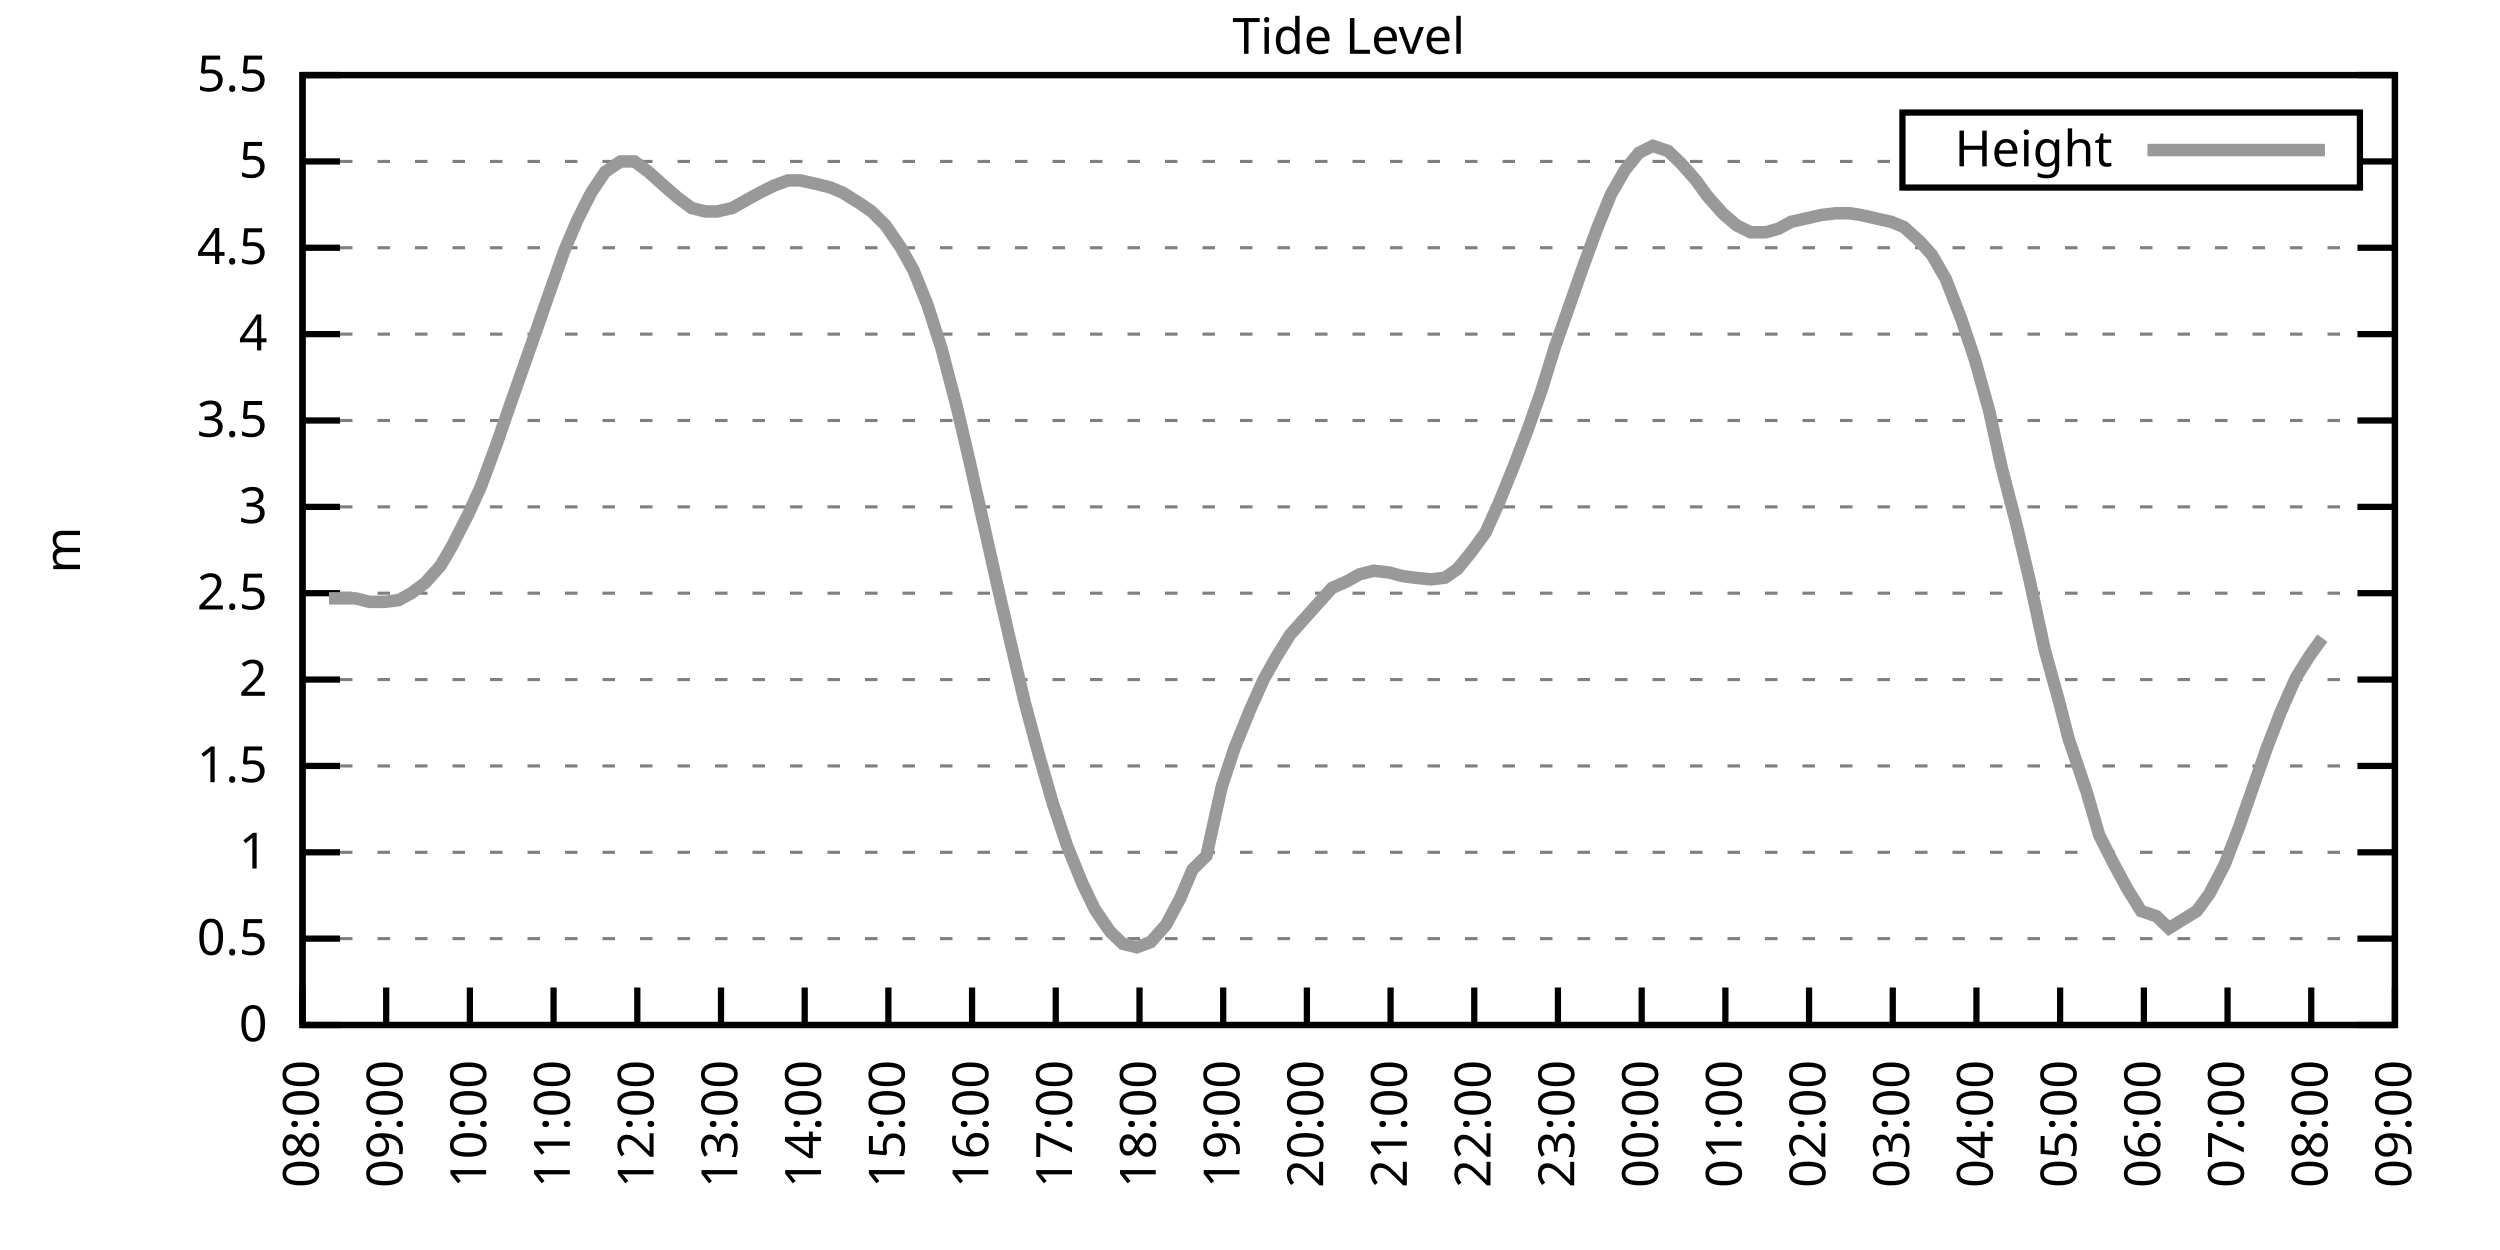
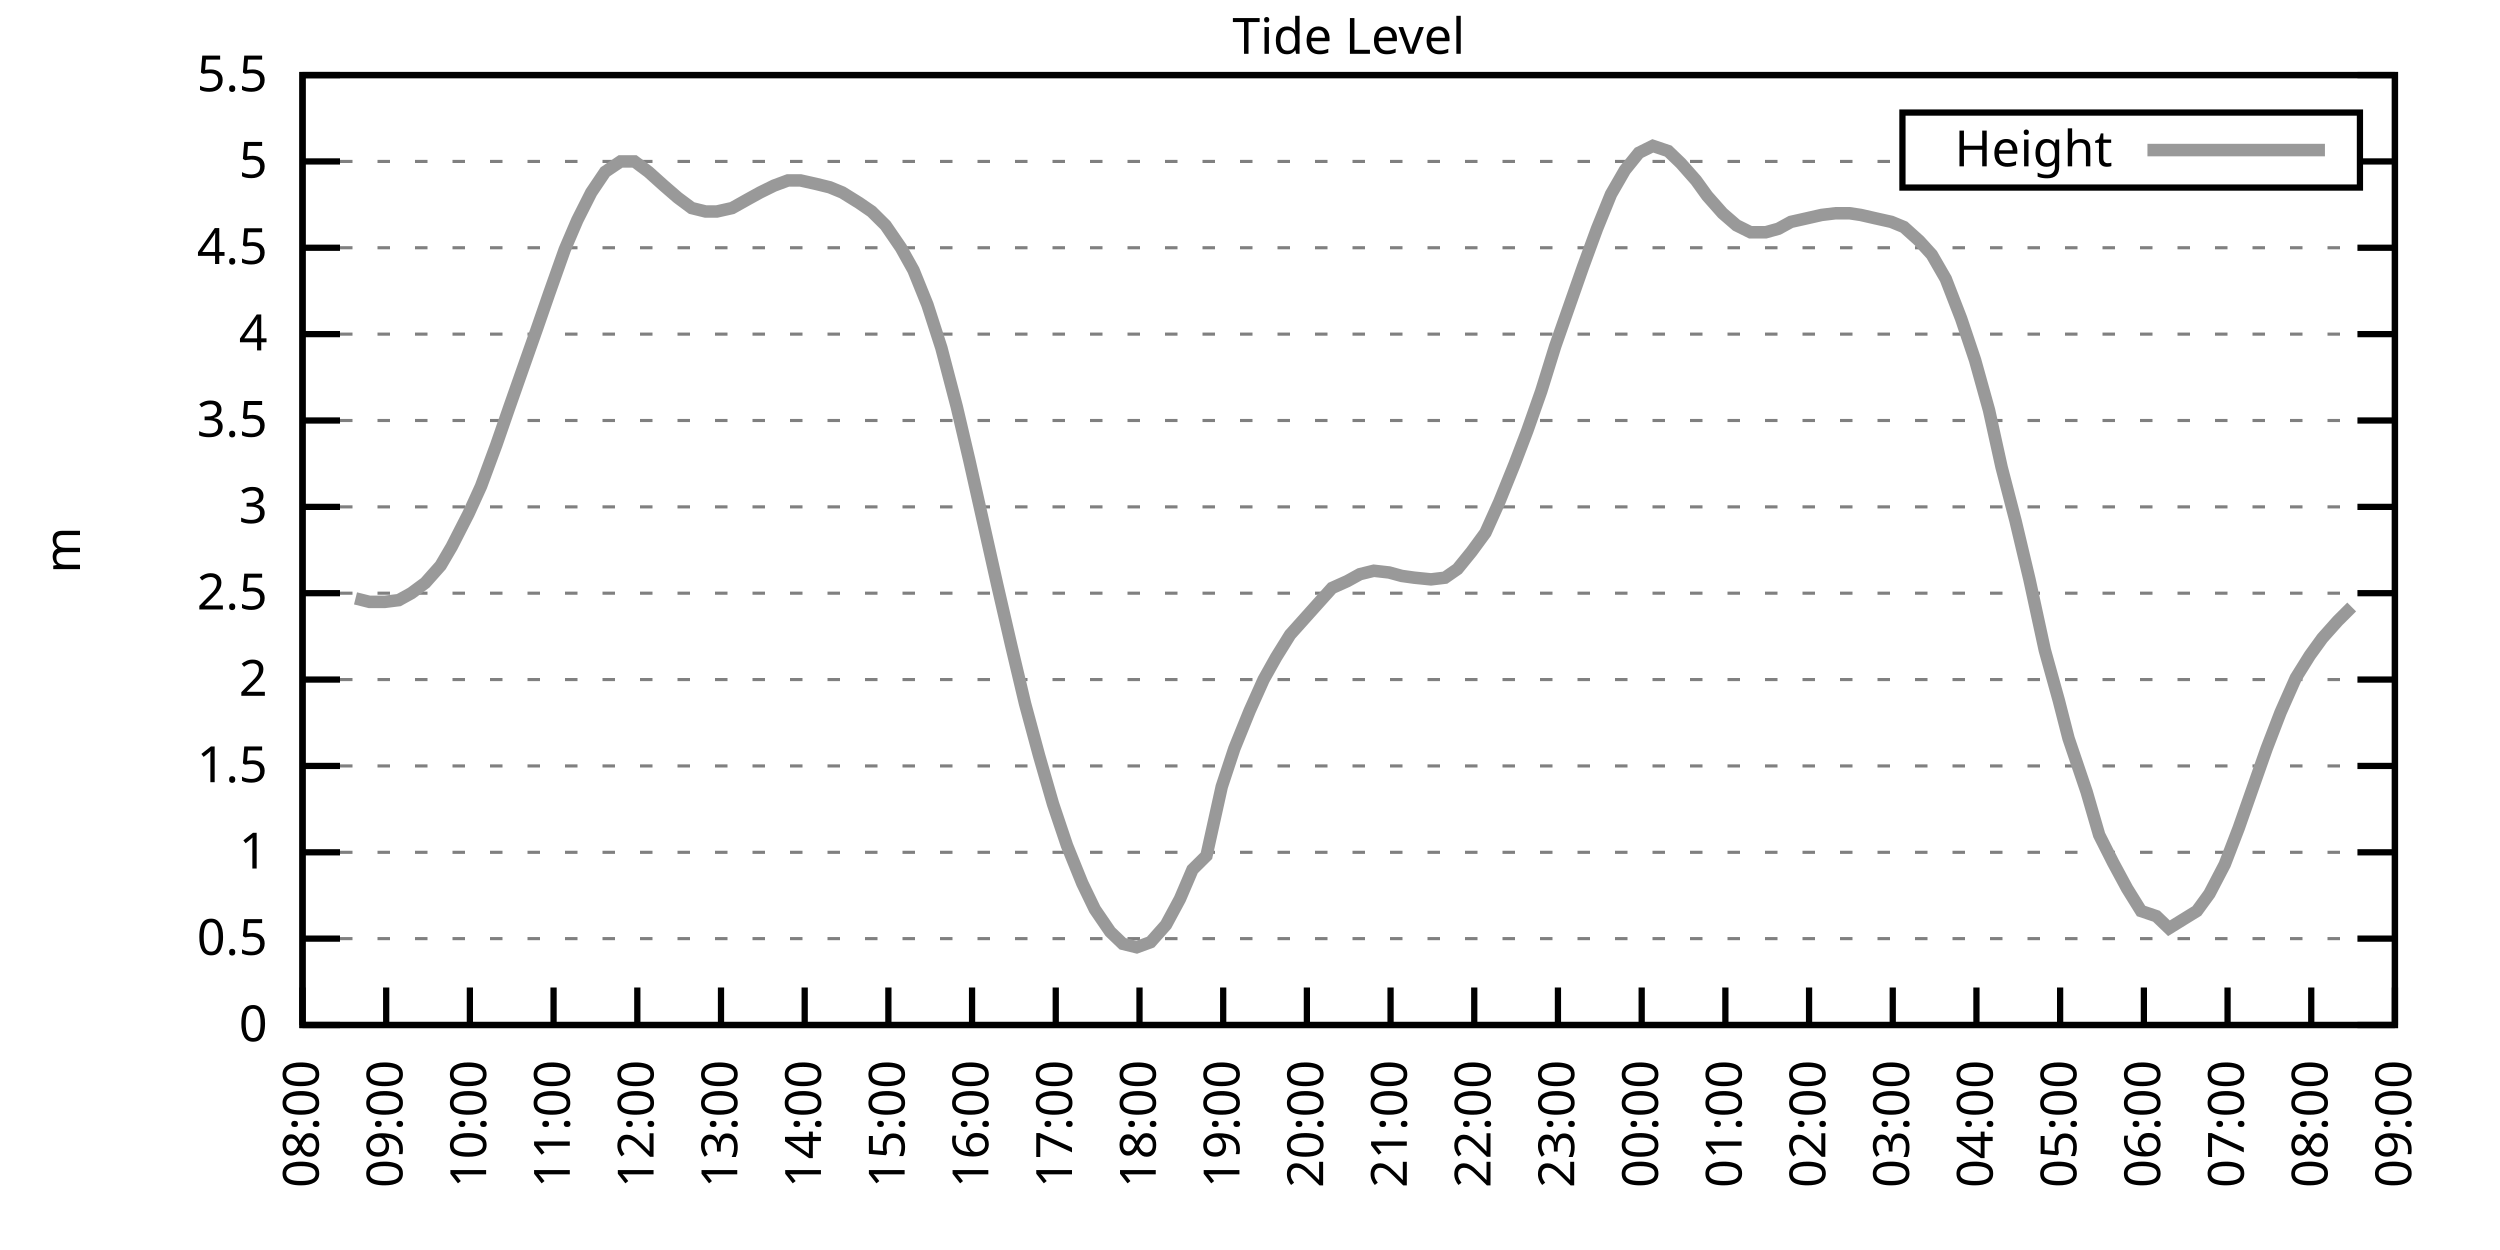
<svg xmlns="http://www.w3.org/2000/svg" xmlns:xlink="http://www.w3.org/1999/xlink" width="400" height="200" viewBox="0 0 400 200">
  <g id="gnuplot_canvas">
    <rect x="0" y="0" width="400" height="200" fill="none" />
    <defs>
      <circle id="gpDot" r="0.5" stroke-width="0.5" stroke="currentColor" />
      <path id="gpPt0" stroke-width="0.333" stroke="currentColor" d="M-1,0 h2 M0,-1 v2" />
      <path id="gpPt1" stroke-width="0.333" stroke="currentColor" d="M-1,-1 L1,1 M1,-1 L-1,1" />
      <path id="gpPt2" stroke-width="0.333" stroke="currentColor" d="M-1,0 L1,0 M0,-1 L0,1 M-1,-1 L1,1 M-1,1 L1,-1" />
      <rect id="gpPt3" stroke-width="0.333" stroke="currentColor" x="-1" y="-1" width="2" height="2" />
      <rect id="gpPt4" stroke-width="0.333" stroke="currentColor" fill="currentColor" x="-1" y="-1" width="2" height="2" />
      <circle id="gpPt5" stroke-width="0.333" stroke="currentColor" cx="0" cy="0" r="1" />
      <use xlink:href="#gpPt5" id="gpPt6" fill="currentColor" stroke="none" />
      <path id="gpPt7" stroke-width="0.333" stroke="currentColor" d="M0,-1.33 L-1.33,0.67 L1.33,0.67 z" />
      <use xlink:href="#gpPt7" id="gpPt8" fill="currentColor" stroke="none" />
      <use xlink:href="#gpPt7" id="gpPt9" stroke="currentColor" transform="rotate(180)" />
      <use xlink:href="#gpPt9" id="gpPt10" fill="currentColor" stroke="none" />
      <use xlink:href="#gpPt3" id="gpPt11" stroke="currentColor" transform="rotate(45)" />
      <use xlink:href="#gpPt11" id="gpPt12" fill="currentColor" stroke="none" />
      <path id="gpPt13" stroke-width="0.333" stroke="currentColor" d="M0,1.330 L1.265,0.411 L0.782,-1.067 L-0.782,-1.076 L-1.265,0.411 z" />
      <use xlink:href="#gpPt13" id="gpPt14" fill="currentColor" stroke="none" />
      <filter id="textbox" filterUnits="objectBoundingBox" x="0" y="0" height="1" width="1">
        <feFlood flood-color="white" flood-opacity="1" result="bgnd" />
        <feComposite in="SourceGraphic" in2="bgnd" operator="atop" />
      </filter>
      <filter id="greybox" filterUnits="objectBoundingBox" x="0" y="0" height="1" width="1">
        <feFlood flood-color="lightgrey" flood-opacity="1" result="grey" />
        <feComposite in="SourceGraphic" in2="grey" operator="atop" />
      </filter>
    </defs>
    <g fill="none" color="white" stroke="currentColor" stroke-width="1.00" stroke-linecap="butt" stroke-linejoin="miter">
</g>
    <g fill="none" color="black" stroke="currentColor" stroke-width="1.00" stroke-linecap="butt" stroke-linejoin="miter">
      <g stroke="none" shape-rendering="crispEdges">
        <polygon fill="rgb(255, 255, 255)" points="48.40,164.00 383.18,164.00 383.18,12.02 48.40,12.02 " />
      </g>
    </g>
    <g fill="none" color="black" stroke="currentColor" stroke-width="1.00" stroke-linecap="butt" stroke-linejoin="miter">
</g>
    <g fill="none" color="black" stroke="black" stroke-width="0.50" stroke-linecap="butt" stroke-linejoin="miter">
</g>
    <g fill="none" color="gray" stroke="currentColor" stroke-width="0.50" stroke-linecap="butt" stroke-linejoin="miter">
      <path stroke="gray" stroke-dasharray="2,4" class="gridline" d="M48.40,164.00 L383.19,164.00  " />
    </g>
    <g fill="none" color="gray" stroke="gray" stroke-width="1.00" stroke-linecap="butt" stroke-linejoin="miter">
</g>
    <g fill="none" color="black" stroke="currentColor" stroke-width="1.00" stroke-linecap="butt" stroke-linejoin="miter">
      <path stroke="black" d="M48.40,164.00 L54.40,164.00 M383.19,164.00 L377.19,164.00  " />
      <g transform="translate(42.80,166.60)" stroke="none" fill="black" font-family="Sans" font-size="8.00" text-anchor="end">
        <text>
          <tspan font-family="Sans"> 0</tspan>
        </text>
      </g>
    </g>
    <g fill="none" color="black" stroke="currentColor" stroke-width="1.00" stroke-linecap="butt" stroke-linejoin="miter">
</g>
    <g fill="none" color="black" stroke="black" stroke-width="0.50" stroke-linecap="butt" stroke-linejoin="miter">
</g>
    <g fill="none" color="gray" stroke="currentColor" stroke-width="0.50" stroke-linecap="butt" stroke-linejoin="miter">
      <path stroke="gray" stroke-dasharray="2,4" class="gridline" d="M48.40,150.18 L383.19,150.18  " />
    </g>
    <g fill="none" color="gray" stroke="gray" stroke-width="1.00" stroke-linecap="butt" stroke-linejoin="miter">
</g>
    <g fill="none" color="black" stroke="currentColor" stroke-width="1.00" stroke-linecap="butt" stroke-linejoin="miter">
      <path stroke="black" d="M48.40,150.18 L54.40,150.18 M383.19,150.18 L377.19,150.18  " />
      <g transform="translate(42.80,152.78)" stroke="none" fill="black" font-family="Sans" font-size="8.00" text-anchor="end">
        <text>
          <tspan font-family="Sans"> 0.5</tspan>
        </text>
      </g>
    </g>
    <g fill="none" color="black" stroke="currentColor" stroke-width="1.00" stroke-linecap="butt" stroke-linejoin="miter">
</g>
    <g fill="none" color="black" stroke="black" stroke-width="0.50" stroke-linecap="butt" stroke-linejoin="miter">
</g>
    <g fill="none" color="gray" stroke="currentColor" stroke-width="0.50" stroke-linecap="butt" stroke-linejoin="miter">
      <path stroke="gray" stroke-dasharray="2,4" class="gridline" d="M48.40,136.37 L383.19,136.37  " />
    </g>
    <g fill="none" color="gray" stroke="gray" stroke-width="1.00" stroke-linecap="butt" stroke-linejoin="miter">
</g>
    <g fill="none" color="black" stroke="currentColor" stroke-width="1.00" stroke-linecap="butt" stroke-linejoin="miter">
      <path stroke="black" d="M48.40,136.37 L54.40,136.37 M383.19,136.37 L377.19,136.37  " />
      <g transform="translate(42.80,138.97)" stroke="none" fill="black" font-family="Sans" font-size="8.00" text-anchor="end">
        <text>
          <tspan font-family="Sans"> 1</tspan>
        </text>
      </g>
    </g>
    <g fill="none" color="black" stroke="currentColor" stroke-width="1.00" stroke-linecap="butt" stroke-linejoin="miter">
</g>
    <g fill="none" color="black" stroke="black" stroke-width="0.50" stroke-linecap="butt" stroke-linejoin="miter">
</g>
    <g fill="none" color="gray" stroke="currentColor" stroke-width="0.50" stroke-linecap="butt" stroke-linejoin="miter">
      <path stroke="gray" stroke-dasharray="2,4" class="gridline" d="M48.40,122.55 L383.19,122.55  " />
    </g>
    <g fill="none" color="gray" stroke="gray" stroke-width="1.00" stroke-linecap="butt" stroke-linejoin="miter">
</g>
    <g fill="none" color="black" stroke="currentColor" stroke-width="1.00" stroke-linecap="butt" stroke-linejoin="miter">
      <path stroke="black" d="M48.40,122.55 L54.40,122.55 M383.19,122.55 L377.19,122.55  " />
      <g transform="translate(42.80,125.15)" stroke="none" fill="black" font-family="Sans" font-size="8.00" text-anchor="end">
        <text>
          <tspan font-family="Sans"> 1.5</tspan>
        </text>
      </g>
    </g>
    <g fill="none" color="black" stroke="currentColor" stroke-width="1.00" stroke-linecap="butt" stroke-linejoin="miter">
</g>
    <g fill="none" color="black" stroke="black" stroke-width="0.50" stroke-linecap="butt" stroke-linejoin="miter">
</g>
    <g fill="none" color="gray" stroke="currentColor" stroke-width="0.50" stroke-linecap="butt" stroke-linejoin="miter">
      <path stroke="gray" stroke-dasharray="2,4" class="gridline" d="M48.40,108.73 L383.19,108.73  " />
    </g>
    <g fill="none" color="gray" stroke="gray" stroke-width="1.00" stroke-linecap="butt" stroke-linejoin="miter">
</g>
    <g fill="none" color="black" stroke="currentColor" stroke-width="1.00" stroke-linecap="butt" stroke-linejoin="miter">
      <path stroke="black" d="M48.40,108.73 L54.40,108.73 M383.19,108.73 L377.19,108.73  " />
      <g transform="translate(42.80,111.33)" stroke="none" fill="black" font-family="Sans" font-size="8.00" text-anchor="end">
        <text>
          <tspan font-family="Sans"> 2</tspan>
        </text>
      </g>
    </g>
    <g fill="none" color="black" stroke="currentColor" stroke-width="1.00" stroke-linecap="butt" stroke-linejoin="miter">
</g>
    <g fill="none" color="black" stroke="black" stroke-width="0.50" stroke-linecap="butt" stroke-linejoin="miter">
</g>
    <g fill="none" color="gray" stroke="currentColor" stroke-width="0.50" stroke-linecap="butt" stroke-linejoin="miter">
      <path stroke="gray" stroke-dasharray="2,4" class="gridline" d="M48.40,94.91 L383.19,94.91  " />
    </g>
    <g fill="none" color="gray" stroke="gray" stroke-width="1.00" stroke-linecap="butt" stroke-linejoin="miter">
</g>
    <g fill="none" color="black" stroke="currentColor" stroke-width="1.00" stroke-linecap="butt" stroke-linejoin="miter">
      <path stroke="black" d="M48.40,94.91 L54.40,94.91 M383.19,94.91 L377.19,94.91  " />
      <g transform="translate(42.80,97.51)" stroke="none" fill="black" font-family="Sans" font-size="8.00" text-anchor="end">
        <text>
          <tspan font-family="Sans"> 2.5</tspan>
        </text>
      </g>
    </g>
    <g fill="none" color="black" stroke="currentColor" stroke-width="1.00" stroke-linecap="butt" stroke-linejoin="miter">
</g>
    <g fill="none" color="black" stroke="black" stroke-width="0.50" stroke-linecap="butt" stroke-linejoin="miter">
</g>
    <g fill="none" color="gray" stroke="currentColor" stroke-width="0.50" stroke-linecap="butt" stroke-linejoin="miter">
      <path stroke="gray" stroke-dasharray="2,4" class="gridline" d="M48.40,81.10 L383.19,81.10  " />
    </g>
    <g fill="none" color="gray" stroke="gray" stroke-width="1.00" stroke-linecap="butt" stroke-linejoin="miter">
</g>
    <g fill="none" color="black" stroke="currentColor" stroke-width="1.00" stroke-linecap="butt" stroke-linejoin="miter">
      <path stroke="black" d="M48.40,81.10 L54.40,81.10 M383.19,81.10 L377.19,81.10  " />
      <g transform="translate(42.80,83.70)" stroke="none" fill="black" font-family="Sans" font-size="8.00" text-anchor="end">
        <text>
          <tspan font-family="Sans"> 3</tspan>
        </text>
      </g>
    </g>
    <g fill="none" color="black" stroke="currentColor" stroke-width="1.00" stroke-linecap="butt" stroke-linejoin="miter">
</g>
    <g fill="none" color="black" stroke="black" stroke-width="0.50" stroke-linecap="butt" stroke-linejoin="miter">
</g>
    <g fill="none" color="gray" stroke="currentColor" stroke-width="0.50" stroke-linecap="butt" stroke-linejoin="miter">
      <path stroke="gray" stroke-dasharray="2,4" class="gridline" d="M48.40,67.28 L383.19,67.28  " />
    </g>
    <g fill="none" color="gray" stroke="gray" stroke-width="1.00" stroke-linecap="butt" stroke-linejoin="miter">
</g>
    <g fill="none" color="black" stroke="currentColor" stroke-width="1.00" stroke-linecap="butt" stroke-linejoin="miter">
      <path stroke="black" d="M48.40,67.28 L54.40,67.28 M383.19,67.28 L377.19,67.28  " />
      <g transform="translate(42.80,69.88)" stroke="none" fill="black" font-family="Sans" font-size="8.00" text-anchor="end">
        <text>
          <tspan font-family="Sans"> 3.5</tspan>
        </text>
      </g>
    </g>
    <g fill="none" color="black" stroke="currentColor" stroke-width="1.00" stroke-linecap="butt" stroke-linejoin="miter">
</g>
    <g fill="none" color="black" stroke="black" stroke-width="0.50" stroke-linecap="butt" stroke-linejoin="miter">
</g>
    <g fill="none" color="gray" stroke="currentColor" stroke-width="0.50" stroke-linecap="butt" stroke-linejoin="miter">
      <path stroke="gray" stroke-dasharray="2,4" class="gridline" d="M48.40,53.46 L383.19,53.46  " />
    </g>
    <g fill="none" color="gray" stroke="gray" stroke-width="1.00" stroke-linecap="butt" stroke-linejoin="miter">
</g>
    <g fill="none" color="black" stroke="currentColor" stroke-width="1.00" stroke-linecap="butt" stroke-linejoin="miter">
      <path stroke="black" d="M48.40,53.46 L54.40,53.46 M383.19,53.46 L377.19,53.46  " />
      <g transform="translate(42.80,56.06)" stroke="none" fill="black" font-family="Sans" font-size="8.00" text-anchor="end">
        <text>
          <tspan font-family="Sans"> 4</tspan>
        </text>
      </g>
    </g>
    <g fill="none" color="black" stroke="currentColor" stroke-width="1.00" stroke-linecap="butt" stroke-linejoin="miter">
</g>
    <g fill="none" color="black" stroke="black" stroke-width="0.50" stroke-linecap="butt" stroke-linejoin="miter">
</g>
    <g fill="none" color="gray" stroke="currentColor" stroke-width="0.50" stroke-linecap="butt" stroke-linejoin="miter">
      <path stroke="gray" stroke-dasharray="2,4" class="gridline" d="M48.40,39.64 L383.19,39.64  " />
    </g>
    <g fill="none" color="gray" stroke="gray" stroke-width="1.00" stroke-linecap="butt" stroke-linejoin="miter">
</g>
    <g fill="none" color="black" stroke="currentColor" stroke-width="1.00" stroke-linecap="butt" stroke-linejoin="miter">
      <path stroke="black" d="M48.40,39.64 L54.40,39.64 M383.19,39.64 L377.19,39.64  " />
      <g transform="translate(42.80,42.24)" stroke="none" fill="black" font-family="Sans" font-size="8.00" text-anchor="end">
        <text>
          <tspan font-family="Sans"> 4.5</tspan>
        </text>
      </g>
    </g>
    <g fill="none" color="black" stroke="currentColor" stroke-width="1.00" stroke-linecap="butt" stroke-linejoin="miter">
</g>
    <g fill="none" color="black" stroke="black" stroke-width="0.50" stroke-linecap="butt" stroke-linejoin="miter">
</g>
    <g fill="none" color="gray" stroke="currentColor" stroke-width="0.50" stroke-linecap="butt" stroke-linejoin="miter">
      <path stroke="gray" stroke-dasharray="2,4" class="gridline" d="M48.40,25.83 L304.39,25.83 M377.59,25.83 L383.19,25.83  " />
    </g>
    <g fill="none" color="gray" stroke="gray" stroke-width="1.00" stroke-linecap="butt" stroke-linejoin="miter">
</g>
    <g fill="none" color="black" stroke="currentColor" stroke-width="1.00" stroke-linecap="butt" stroke-linejoin="miter">
      <path stroke="black" d="M48.40,25.83 L54.40,25.83 M383.19,25.83 L377.19,25.83  " />
      <g transform="translate(42.80,28.43)" stroke="none" fill="black" font-family="Sans" font-size="8.00" text-anchor="end">
        <text>
          <tspan font-family="Sans"> 5</tspan>
        </text>
      </g>
    </g>
    <g fill="none" color="black" stroke="currentColor" stroke-width="1.00" stroke-linecap="butt" stroke-linejoin="miter">
</g>
    <g fill="none" color="black" stroke="black" stroke-width="0.50" stroke-linecap="butt" stroke-linejoin="miter">
</g>
    <g fill="none" color="gray" stroke="currentColor" stroke-width="0.50" stroke-linecap="butt" stroke-linejoin="miter">
      <path stroke="gray" stroke-dasharray="2,4" class="gridline" d="M48.40,12.01 L383.19,12.01  " />
    </g>
    <g fill="none" color="gray" stroke="gray" stroke-width="1.00" stroke-linecap="butt" stroke-linejoin="miter">
</g>
    <g fill="none" color="black" stroke="currentColor" stroke-width="1.00" stroke-linecap="butt" stroke-linejoin="miter">
      <path stroke="black" d="M48.40,12.01 L54.40,12.01 M383.19,12.01 L377.19,12.01  " />
      <g transform="translate(42.80,14.61)" stroke="none" fill="black" font-family="Sans" font-size="8.00" text-anchor="end">
        <text>
          <tspan font-family="Sans"> 5.5</tspan>
        </text>
      </g>
    </g>
    <g fill="none" color="black" stroke="currentColor" stroke-width="1.00" stroke-linecap="butt" stroke-linejoin="miter">
      <path stroke="black" d="M48.40,164.00 L48.40,158.00  " />
      <g transform="translate(51.00,169.60) rotate(270.00)" stroke="none" fill="black" font-family="Sans" font-size="8.00" text-anchor="end">
        <text>
          <tspan font-family="Sans">08:00</tspan>
        </text>
      </g>
    </g>
    <g fill="none" color="black" stroke="currentColor" stroke-width="1.00" stroke-linecap="butt" stroke-linejoin="miter">
      <path stroke="black" d="M61.79,164.00 L61.79,158.00  " />
      <g transform="translate(64.39,169.60) rotate(270.00)" stroke="none" fill="black" font-family="Sans" font-size="8.00" text-anchor="end">
        <text>
          <tspan font-family="Sans">09:00</tspan>
        </text>
      </g>
    </g>
    <g fill="none" color="black" stroke="currentColor" stroke-width="1.00" stroke-linecap="butt" stroke-linejoin="miter">
      <path stroke="black" d="M75.18,164.00 L75.18,158.00  " />
      <g transform="translate(77.78,169.60) rotate(270.00)" stroke="none" fill="black" font-family="Sans" font-size="8.00" text-anchor="end">
        <text>
          <tspan font-family="Sans">10:00</tspan>
        </text>
      </g>
    </g>
    <g fill="none" color="black" stroke="currentColor" stroke-width="1.00" stroke-linecap="butt" stroke-linejoin="miter">
      <path stroke="black" d="M88.57,164.00 L88.57,158.00  " />
      <g transform="translate(91.17,169.60) rotate(270.00)" stroke="none" fill="black" font-family="Sans" font-size="8.00" text-anchor="end">
        <text>
          <tspan font-family="Sans">11:00</tspan>
        </text>
      </g>
    </g>
    <g fill="none" color="black" stroke="currentColor" stroke-width="1.00" stroke-linecap="butt" stroke-linejoin="miter">
      <path stroke="black" d="M101.97,164.00 L101.97,158.00  " />
      <g transform="translate(104.57,169.60) rotate(270.00)" stroke="none" fill="black" font-family="Sans" font-size="8.00" text-anchor="end">
        <text>
          <tspan font-family="Sans">12:00</tspan>
        </text>
      </g>
    </g>
    <g fill="none" color="black" stroke="currentColor" stroke-width="1.00" stroke-linecap="butt" stroke-linejoin="miter">
      <path stroke="black" d="M115.36,164.00 L115.36,158.00  " />
      <g transform="translate(117.96,169.60) rotate(270.00)" stroke="none" fill="black" font-family="Sans" font-size="8.00" text-anchor="end">
        <text>
          <tspan font-family="Sans">13:00</tspan>
        </text>
      </g>
    </g>
    <g fill="none" color="black" stroke="currentColor" stroke-width="1.00" stroke-linecap="butt" stroke-linejoin="miter">
      <path stroke="black" d="M128.75,164.00 L128.75,158.00  " />
      <g transform="translate(131.35,169.60) rotate(270.00)" stroke="none" fill="black" font-family="Sans" font-size="8.00" text-anchor="end">
        <text>
          <tspan font-family="Sans">14:00</tspan>
        </text>
      </g>
    </g>
    <g fill="none" color="black" stroke="currentColor" stroke-width="1.00" stroke-linecap="butt" stroke-linejoin="miter">
      <path stroke="black" d="M142.14,164.00 L142.14,158.00  " />
      <g transform="translate(144.74,169.60) rotate(270.00)" stroke="none" fill="black" font-family="Sans" font-size="8.00" text-anchor="end">
        <text>
          <tspan font-family="Sans">15:00</tspan>
        </text>
      </g>
    </g>
    <g fill="none" color="black" stroke="currentColor" stroke-width="1.00" stroke-linecap="butt" stroke-linejoin="miter">
      <path stroke="black" d="M155.53,164.00 L155.53,158.00  " />
      <g transform="translate(158.13,169.60) rotate(270.00)" stroke="none" fill="black" font-family="Sans" font-size="8.00" text-anchor="end">
        <text>
          <tspan font-family="Sans">16:00</tspan>
        </text>
      </g>
    </g>
    <g fill="none" color="black" stroke="currentColor" stroke-width="1.00" stroke-linecap="butt" stroke-linejoin="miter">
      <path stroke="black" d="M168.92,164.00 L168.92,158.00  " />
      <g transform="translate(171.52,169.60) rotate(270.00)" stroke="none" fill="black" font-family="Sans" font-size="8.00" text-anchor="end">
        <text>
          <tspan font-family="Sans">17:00</tspan>
        </text>
      </g>
    </g>
    <g fill="none" color="black" stroke="currentColor" stroke-width="1.00" stroke-linecap="butt" stroke-linejoin="miter">
      <path stroke="black" d="M182.32,164.00 L182.32,158.00  " />
      <g transform="translate(184.92,169.60) rotate(270.00)" stroke="none" fill="black" font-family="Sans" font-size="8.00" text-anchor="end">
        <text>
          <tspan font-family="Sans">18:00</tspan>
        </text>
      </g>
    </g>
    <g fill="none" color="black" stroke="currentColor" stroke-width="1.00" stroke-linecap="butt" stroke-linejoin="miter">
      <path stroke="black" d="M195.71,164.00 L195.71,158.00  " />
      <g transform="translate(198.31,169.60) rotate(270.00)" stroke="none" fill="black" font-family="Sans" font-size="8.00" text-anchor="end">
        <text>
          <tspan font-family="Sans">19:00</tspan>
        </text>
      </g>
    </g>
    <g fill="none" color="black" stroke="currentColor" stroke-width="1.00" stroke-linecap="butt" stroke-linejoin="miter">
      <path stroke="black" d="M209.10,164.00 L209.10,158.00  " />
      <g transform="translate(211.70,169.60) rotate(270.00)" stroke="none" fill="black" font-family="Sans" font-size="8.00" text-anchor="end">
        <text>
          <tspan font-family="Sans">20:00</tspan>
        </text>
      </g>
    </g>
    <g fill="none" color="black" stroke="currentColor" stroke-width="1.00" stroke-linecap="butt" stroke-linejoin="miter">
      <path stroke="black" d="M222.49,164.00 L222.49,158.00  " />
      <g transform="translate(225.09,169.60) rotate(270.00)" stroke="none" fill="black" font-family="Sans" font-size="8.00" text-anchor="end">
        <text>
          <tspan font-family="Sans">21:00</tspan>
        </text>
      </g>
    </g>
    <g fill="none" color="black" stroke="currentColor" stroke-width="1.00" stroke-linecap="butt" stroke-linejoin="miter">
      <path stroke="black" d="M235.88,164.00 L235.88,158.00  " />
      <g transform="translate(238.48,169.60) rotate(270.00)" stroke="none" fill="black" font-family="Sans" font-size="8.00" text-anchor="end">
        <text>
          <tspan font-family="Sans">22:00</tspan>
        </text>
      </g>
    </g>
    <g fill="none" color="black" stroke="currentColor" stroke-width="1.00" stroke-linecap="butt" stroke-linejoin="miter">
      <path stroke="black" d="M249.27,164.00 L249.27,158.00  " />
      <g transform="translate(251.87,169.60) rotate(270.00)" stroke="none" fill="black" font-family="Sans" font-size="8.00" text-anchor="end">
        <text>
          <tspan font-family="Sans">23:00</tspan>
        </text>
      </g>
    </g>
    <g fill="none" color="black" stroke="currentColor" stroke-width="1.00" stroke-linecap="butt" stroke-linejoin="miter">
      <path stroke="black" d="M262.67,164.00 L262.67,158.00  " />
      <g transform="translate(265.27,169.60) rotate(270.00)" stroke="none" fill="black" font-family="Sans" font-size="8.00" text-anchor="end">
        <text>
          <tspan font-family="Sans">00:00</tspan>
        </text>
      </g>
    </g>
    <g fill="none" color="black" stroke="currentColor" stroke-width="1.00" stroke-linecap="butt" stroke-linejoin="miter">
      <path stroke="black" d="M276.06,164.00 L276.06,158.00  " />
      <g transform="translate(278.66,169.60) rotate(270.00)" stroke="none" fill="black" font-family="Sans" font-size="8.00" text-anchor="end">
        <text>
          <tspan font-family="Sans">01:00</tspan>
        </text>
      </g>
    </g>
    <g fill="none" color="black" stroke="currentColor" stroke-width="1.00" stroke-linecap="butt" stroke-linejoin="miter">
      <path stroke="black" d="M289.45,164.00 L289.45,158.00  " />
      <g transform="translate(292.05,169.60) rotate(270.00)" stroke="none" fill="black" font-family="Sans" font-size="8.00" text-anchor="end">
        <text>
          <tspan font-family="Sans">02:00</tspan>
        </text>
      </g>
    </g>
    <g fill="none" color="black" stroke="currentColor" stroke-width="1.00" stroke-linecap="butt" stroke-linejoin="miter">
      <path stroke="black" d="M302.84,164.00 L302.84,158.00  " />
      <g transform="translate(305.44,169.60) rotate(270.00)" stroke="none" fill="black" font-family="Sans" font-size="8.00" text-anchor="end">
        <text>
          <tspan font-family="Sans">03:00</tspan>
        </text>
      </g>
    </g>
    <g fill="none" color="black" stroke="currentColor" stroke-width="1.00" stroke-linecap="butt" stroke-linejoin="miter">
      <path stroke="black" d="M316.23,164.00 L316.23,158.00  " />
      <g transform="translate(318.83,169.60) rotate(270.00)" stroke="none" fill="black" font-family="Sans" font-size="8.00" text-anchor="end">
        <text>
          <tspan font-family="Sans">04:00</tspan>
        </text>
      </g>
    </g>
    <g fill="none" color="black" stroke="currentColor" stroke-width="1.00" stroke-linecap="butt" stroke-linejoin="miter">
      <path stroke="black" d="M329.62,164.00 L329.62,158.00  " />
      <g transform="translate(332.22,169.60) rotate(270.00)" stroke="none" fill="black" font-family="Sans" font-size="8.00" text-anchor="end">
        <text>
          <tspan font-family="Sans">05:00</tspan>
        </text>
      </g>
    </g>
    <g fill="none" color="black" stroke="currentColor" stroke-width="1.00" stroke-linecap="butt" stroke-linejoin="miter">
      <path stroke="black" d="M343.02,164.00 L343.02,158.00  " />
      <g transform="translate(345.62,169.60) rotate(270.00)" stroke="none" fill="black" font-family="Sans" font-size="8.00" text-anchor="end">
        <text>
          <tspan font-family="Sans">06:00</tspan>
        </text>
      </g>
    </g>
    <g fill="none" color="black" stroke="currentColor" stroke-width="1.00" stroke-linecap="butt" stroke-linejoin="miter">
      <path stroke="black" d="M356.41,164.00 L356.41,158.00  " />
      <g transform="translate(359.01,169.60) rotate(270.00)" stroke="none" fill="black" font-family="Sans" font-size="8.00" text-anchor="end">
        <text>
          <tspan font-family="Sans">07:00</tspan>
        </text>
      </g>
    </g>
    <g fill="none" color="black" stroke="currentColor" stroke-width="1.00" stroke-linecap="butt" stroke-linejoin="miter">
      <path stroke="black" d="M369.80,164.00 L369.80,158.00  " />
      <g transform="translate(372.40,169.60) rotate(270.00)" stroke="none" fill="black" font-family="Sans" font-size="8.00" text-anchor="end">
        <text>
          <tspan font-family="Sans">08:00</tspan>
        </text>
      </g>
    </g>
    <g fill="none" color="black" stroke="currentColor" stroke-width="1.00" stroke-linecap="butt" stroke-linejoin="miter">
      <path stroke="black" d="M383.19,164.00 L383.19,158.00  " />
      <g transform="translate(385.79,169.60) rotate(270.00)" stroke="none" fill="black" font-family="Sans" font-size="8.00" text-anchor="end">
        <text>
          <tspan font-family="Sans">09:00</tspan>
        </text>
      </g>
    </g>
    <g fill="none" color="black" stroke="currentColor" stroke-width="1.00" stroke-linecap="butt" stroke-linejoin="miter">
</g>
    <g fill="none" color="black" stroke="currentColor" stroke-width="1.00" stroke-linecap="butt" stroke-linejoin="miter">
      <path stroke="black" d="M48.40,12.01 L48.40,164.00 L383.19,164.00 L383.19,12.01 L48.40,12.01 Z  " />
    </g>
    <g fill="none" color="black" stroke="currentColor" stroke-width="1.00" stroke-linecap="butt" stroke-linejoin="miter">
</g>
    <g fill="none" color="black" stroke="currentColor" stroke-width="1.00" stroke-linecap="butt" stroke-linejoin="miter">
      <path stroke="black" d="M304.39,30.01 L304.39,18.01 L377.59,18.01 L377.59,30.01 L304.39,30.01 Z  " />
    </g>
    <g id="Tide_level_plot_1">
      <g fill="none" color="white" stroke="black" stroke-width="2.00" stroke-linecap="butt" stroke-linejoin="miter">
</g>
      <g fill="none" color="black" stroke="currentColor" stroke-width="2.00" stroke-linecap="butt" stroke-linejoin="miter">
        <g transform="translate(337.99,26.61)" stroke="none" fill="black" font-family="Sans" font-size="8.00" text-anchor="end">
          <text>
            <tspan font-family="Sans">Height</tspan>
          </text>
        </g>
      </g>
      <g fill="none" color="black" stroke="currentColor" stroke-width="2.00" stroke-linecap="butt" stroke-linejoin="miter">
-         <path stroke="rgb(153, 153, 153)" d="M343.59,24.01 L371.99,24.01 M52.64,95.74 L54.65,95.74 L56.88,95.74 L59.11,96.30 L61.57,96.30 L63.80,96.02   L65.81,94.91 L68.04,93.26 L70.50,90.49 L72.28,87.45 L74.96,82.20 L76.97,77.78 L79.42,71.15 L81.43,65.34   L83.66,58.99 L85.90,52.63 L87.91,46.83 L90.36,39.92 L92.37,35.22 L94.60,30.80 L96.83,27.49 L99.29,25.83   L101.52,25.83 L103.75,27.49 L106.21,29.70 L108.44,31.63 L110.67,33.29 L112.90,33.84 L114.69,33.84 L117.14,33.29   L119.60,31.91 L121.61,30.80 L123.84,29.70 L126.07,28.87 L128.08,28.87 L130.54,29.42 L132.77,29.97 L134.78,30.80   L137.45,32.46 L139.46,33.84 L141.69,36.05 L144.15,39.64 L146.16,43.24 L148.39,48.76 L150.62,55.67 L153.08,65.07   L155.09,73.64 L157.32,83.58 L159.55,93.53 L161.78,103.20 L164.01,112.60 L166.25,120.89 L168.48,128.63 L170.71,135.26   L173.17,141.34 L175.17,145.48 L177.63,149.08 L179.64,151.01 L181.87,151.56 L184.10,150.74 L186.56,147.97 L188.79,143.83   L190.80,139.13 L193.03,136.92 L195.48,125.86 L197.49,119.78 L199.95,113.71 L202.18,108.73 L204.19,105.14 L206.42,101.55   L208.65,99.06 L210.88,96.57 L213.12,94.08 L215.57,92.98 L217.58,91.87 L219.81,91.32 L222.27,91.60 L224.28,92.15   L226.29,92.43 L228.96,92.70 L231.20,92.43 L233.20,91.04 L235.44,88.28 L237.67,85.24 L239.90,80.27 L242.36,74.19   L244.36,68.94 L246.60,62.58 L248.83,55.40 L251.06,49.04 L253.29,42.68 L255.52,36.60 L257.76,31.08 L259.99,27.21   L262.22,24.45 L264.45,23.34 L266.91,24.17 L268.92,26.10 L271.37,28.87 L273.16,31.35 L275.61,34.12 L277.84,36.05   L280.07,37.16 L282.53,37.16 L284.54,36.60 L286.55,35.50 L289.00,34.95 L291.46,34.39 L293.69,34.12 L295.92,34.12   L297.71,34.39 L300.16,34.95 L302.62,35.50 L304.63,36.33 L307.08,38.54 L309.09,40.75 L311.32,44.62 L313.78,50.97   L316.01,57.61 L318.24,65.62 L320.25,74.74 L322.48,83.31 L324.71,92.70 L327.17,104.03 L329.40,112.05 L330.96,118.13   L333.86,126.69 L335.87,133.60 L338.10,138.02 L340.34,142.17 L342.57,145.76 L345.02,146.59 L347.03,148.52 L349.26,147.14   L351.50,145.76 L353.51,143.00 L355.96,138.30 L358.19,132.50 L360.42,126.14 L362.66,119.78 L364.89,113.98 L367.34,108.45   L369.58,104.86 L371.58,102.10  " />
+         <path stroke="rgb(153, 153, 153)" d="M343.59,24.01 L371.99,24.01 M56.88,95.74 L59.11,96.30 L61.57,96.30 L63.80,96.02 L65.81,94.91 L68.04,93.26   L70.50,90.49 L72.28,87.45 L74.96,82.20 L76.97,77.78 L79.42,71.15 L81.43,65.34 L83.66,58.99 L85.90,52.63   L87.91,46.83 L90.36,39.92 L92.37,35.22 L94.60,30.80 L96.83,27.49 L99.29,25.83 L101.52,25.83 L103.75,27.49   L106.21,29.70 L108.44,31.63 L110.67,33.29 L112.90,33.84 L114.69,33.84 L117.14,33.29 L119.60,31.91 L121.61,30.80   L123.84,29.70 L126.07,28.87 L128.08,28.87 L130.54,29.42 L132.77,29.97 L134.78,30.80 L137.45,32.46 L139.46,33.84   L141.69,36.05 L144.15,39.64 L146.16,43.24 L148.39,48.76 L150.62,55.67 L153.08,65.07 L155.09,73.64 L157.32,83.58   L159.55,93.53 L161.78,103.20 L164.01,112.60 L166.25,120.89 L168.48,128.63 L170.71,135.26 L173.17,141.34 L175.17,145.48   L177.63,149.08 L179.64,151.01 L181.87,151.56 L184.10,150.74 L186.56,147.97 L188.79,143.83 L190.80,139.13 L193.03,136.92   L195.48,125.86 L197.49,119.78 L199.95,113.71 L202.18,108.73 L204.19,105.14 L206.42,101.55 L208.65,99.06 L210.88,96.57   L213.12,94.08 L215.57,92.98 L217.58,91.87 L219.81,91.32 L222.27,91.60 L224.28,92.15 L226.29,92.43 L228.96,92.70   L231.20,92.43 L233.20,91.04 L235.44,88.28 L237.67,85.24 L239.90,80.27 L242.36,74.19 L244.36,68.94 L246.60,62.58   L248.83,55.40 L251.06,49.04 L253.29,42.68 L255.52,36.60 L257.76,31.08 L259.99,27.21 L262.22,24.45 L264.45,23.34   L266.91,24.17 L268.92,26.10 L271.37,28.87 L273.16,31.35 L275.61,34.12 L277.84,36.05 L280.07,37.16 L282.53,37.16   L284.54,36.60 L286.55,35.50 L289.00,34.95 L291.46,34.39 L293.69,34.12 L295.92,34.12 L297.71,34.39 L300.16,34.95   L302.62,35.50 L304.63,36.33 L307.08,38.54 L309.09,40.75 L311.32,44.62 L313.78,50.97 L316.01,57.61 L318.24,65.62   L320.25,74.74 L322.48,83.31 L324.71,92.70 L327.17,104.03 L329.40,112.05 L330.96,118.13 L333.86,126.69 L335.87,133.60   L338.10,138.02 L340.34,142.17 L342.57,145.76 L345.02,146.59 L347.03,148.52 L349.26,147.14 L351.50,145.76 L353.51,143.00   L355.96,138.30 L358.19,132.50 L360.42,126.14 L362.66,119.78 L364.89,113.98 L367.34,108.45 L369.58,104.86 L371.58,102.10   L374.04,99.34 L376.27,97.12  " />
      </g>
    </g>
    <g fill="none" color="black" stroke="currentColor" stroke-width="2.00" stroke-linecap="butt" stroke-linejoin="miter">
</g>
    <g fill="none" color="black" stroke="black" stroke-width="1.00" stroke-linecap="butt" stroke-linejoin="miter">
</g>
    <g fill="none" color="black" stroke="currentColor" stroke-width="1.00" stroke-linecap="butt" stroke-linejoin="miter">
      <path stroke="black" d="M48.40,12.01 L48.40,164.00 L383.19,164.00 L383.19,12.01 L48.40,12.01 Z  " />
      <g transform="translate(12.80,88.01) rotate(270.00)" stroke="none" fill="black" font-family="Sans" font-size="8.00" text-anchor="middle">
        <text>
          <tspan font-family="Sans">m</tspan>
        </text>
      </g>
    </g>
    <g fill="none" color="black" stroke="currentColor" stroke-width="1.00" stroke-linecap="butt" stroke-linejoin="miter">
</g>
    <g fill="none" color="black" stroke="currentColor" stroke-width="1.00" stroke-linecap="butt" stroke-linejoin="miter">
      <g transform="translate(215.79,8.61)" stroke="none" fill="black" font-family="Sans" font-size="8.00" text-anchor="middle">
        <text>
          <tspan font-family="Sans">Tide Level</tspan>
        </text>
      </g>
    </g>
    <g fill="none" color="black" stroke="currentColor" stroke-width="1.00" stroke-linecap="butt" stroke-linejoin="miter">
</g>
  </g>
</svg>
